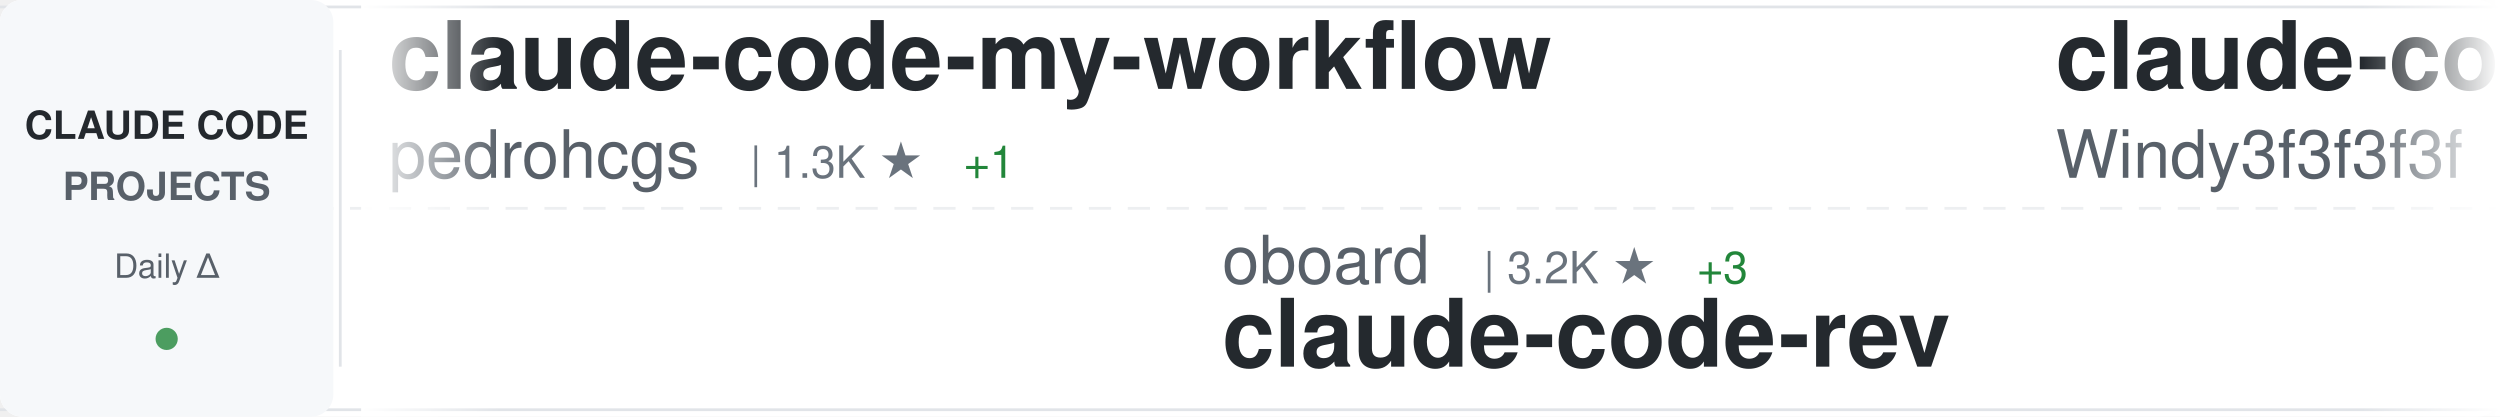
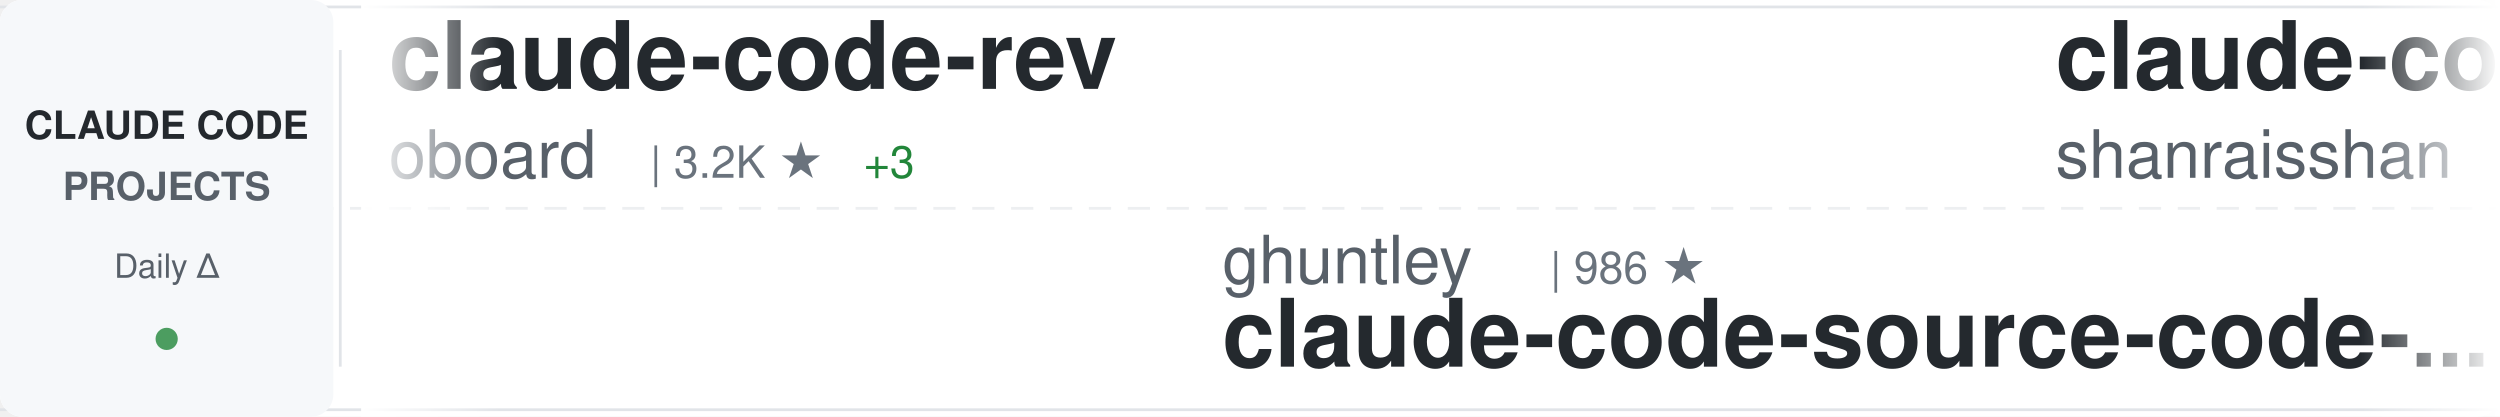
<svg xmlns="http://www.w3.org/2000/svg" width="900" height="150">
  <defs>
    <linearGradient id="awesomeLeftFade" x1="0%" y1="0%" x2="100%" y2="0%">
      <stop offset="0%" style="stop-color:#ffffff;stop-opacity:1" />
      <stop offset="100%" style="stop-color:#ffffff;stop-opacity:0" />
    </linearGradient>
    <linearGradient id="awesomeRightFade" x1="0%" y1="0%" x2="100%" y2="0%">
      <stop offset="0%" style="stop-color:#ffffff;stop-opacity:0" />
      <stop offset="100%" style="stop-color:#ffffff;stop-opacity:1" />
    </linearGradient>
  </defs>
  <rect width="900" height="150" fill="#ffffff" rx="8" />
  <rect x="0" y="2" width="900" height="1" fill="#e1e4e8" />
  <rect x="0" y="147" width="900" height="1" fill="#e1e4e8" />
  <line x1="0" y1="75" x2="900" y2="75" stroke="#e1e4e8" stroke-width="1" stroke-dasharray="8 6" opacity="0.6" />
  <rect x="0" y="0" width="120" height="150" fill="#f6f8fa" rx="8" />
  <text x="60" y="50" font-family="-apple-system, BlinkMacSystemFont, 'Segoe UI', Helvetica, Arial, sans-serif" font-size="14" font-weight="600" fill="#24292e" text-anchor="middle">CLAUDE CODE</text>
  <text x="60" y="72" font-family="-apple-system, BlinkMacSystemFont, 'Segoe UI', Helvetica, Arial, sans-serif" font-size="14" font-weight="600" fill="#586069" text-anchor="middle">PROJECTS</text>
  <text x="60" y="100" font-family="-apple-system, BlinkMacSystemFont, 'Segoe UI', Helvetica, Arial, sans-serif" font-size="12" font-weight="500" fill="#586069" text-anchor="middle">Daily Δ</text>
  <circle cx="60" cy="122" r="4" fill="#22863a" opacity="0.8" />
  <rect x="122" y="18" width="1" height="114" fill="#e1e4e8" />
  <clipPath id="awesomeTickerClip">
    <rect x="130" y="0" width="770" height="150" />
  </clipPath>
  <g clip-path="url(#awesomeTickerClip)">
    <g id="awesomeTickerItems">
      <animateTransform attributeName="transform" attributeType="XML" type="translate" from="0 0" to="-3000 0" dur="54s" repeatCount="indefinite" />
      <g transform="translate(0, 0)">
-         <text x="140" y="32" font-family="-apple-system, BlinkMacSystemFont, 'Segoe UI', Helvetica, Arial, sans-serif" font-size="34" font-weight="600" fill="#24292e">claude-code-my-workflow</text>
-         <text x="140" y="64" font-family="-apple-system, BlinkMacSystemFont, 'Segoe UI', Helvetica, Arial, sans-serif" font-size="24" font-weight="400" fill="#586069">pedrohcgs</text>
-         <text x="270" y="64" font-family="-apple-system, BlinkMacSystemFont, 'Segoe UI', Helvetica, Arial, sans-serif" font-size="16" font-weight="500" fill="#6a737d">| 1.3K ★</text>
-         <text x="347" y="64" font-family="-apple-system, BlinkMacSystemFont, 'Segoe UI', Helvetica, Arial, sans-serif" font-size="16" font-weight="500" fill="#22863a"> +1</text>
+         <text x="140" y="32" font-family="-apple-system, BlinkMacSystemFont, 'Segoe UI', Helvetica, Arial, sans-serif" font-size="34" font-weight="600" fill="#24292e">claude-code-rev</text>
+         <text x="140" y="64" font-family="-apple-system, BlinkMacSystemFont, 'Segoe UI', Helvetica, Arial, sans-serif" font-size="24" font-weight="400" fill="#586069">oboard</text>
+         <text x="234" y="64" font-family="-apple-system, BlinkMacSystemFont, 'Segoe UI', Helvetica, Arial, sans-serif" font-size="16" font-weight="500" fill="#6a737d">| 3.2K ★</text>
+         <text x="311" y="64" font-family="-apple-system, BlinkMacSystemFont, 'Segoe UI', Helvetica, Arial, sans-serif" font-size="16" font-weight="500" fill="#22863a"> +3</text>
      </g>
      <g transform="translate(300, 0)">
-         <text x="140" y="102" font-family="-apple-system, BlinkMacSystemFont, 'Segoe UI', Helvetica, Arial, sans-serif" font-size="24" font-weight="400" fill="#586069">oboard</text>
-         <text x="234" y="102" font-family="-apple-system, BlinkMacSystemFont, 'Segoe UI', Helvetica, Arial, sans-serif" font-size="16" font-weight="500" fill="#6a737d">| 3.2K ★</text>
-         <text x="311" y="102" font-family="-apple-system, BlinkMacSystemFont, 'Segoe UI', Helvetica, Arial, sans-serif" font-size="16" font-weight="500" fill="#22863a"> +3</text>
-         <text x="140" y="132" font-family="-apple-system, BlinkMacSystemFont, 'Segoe UI', Helvetica, Arial, sans-serif" font-size="34" font-weight="600" fill="#24292e">claude-code-rev</text>
+         <text x="140" y="102" font-family="-apple-system, BlinkMacSystemFont, 'Segoe UI', Helvetica, Arial, sans-serif" font-size="24" font-weight="400" fill="#586069">ghuntley</text>
+         <text x="258" y="102" font-family="-apple-system, BlinkMacSystemFont, 'Segoe UI', Helvetica, Arial, sans-serif" font-size="16" font-weight="500" fill="#6a737d">| 986 ★</text>
+         <text x="140" y="132" font-family="-apple-system, BlinkMacSystemFont, 'Segoe UI', Helvetica, Arial, sans-serif" font-size="34" font-weight="600" fill="#24292e">claude-code-source-code-...</text>
      </g>
      <g transform="translate(600, 0)">
-         <text x="140" y="32" font-family="-apple-system, BlinkMacSystemFont, 'Segoe UI', Helvetica, Arial, sans-serif" font-size="34" font-weight="600" fill="#24292e">claude-code-from-scratch</text>
-         <text x="140" y="64" font-family="-apple-system, BlinkMacSystemFont, 'Segoe UI', Helvetica, Arial, sans-serif" font-size="24" font-weight="400" fill="#586069">Windy3f3f3f3f</text>
-         <text x="318" y="64" font-family="-apple-system, BlinkMacSystemFont, 'Segoe UI', Helvetica, Arial, sans-serif" font-size="16" font-weight="500" fill="#6a737d">| 1.4K ★</text>
-         <text x="395" y="64" font-family="-apple-system, BlinkMacSystemFont, 'Segoe UI', Helvetica, Arial, sans-serif" font-size="16" font-weight="500" fill="#22863a"> +6</text>
+         <text x="140" y="32" font-family="-apple-system, BlinkMacSystemFont, 'Segoe UI', Helvetica, Arial, sans-serif" font-size="34" font-weight="600" fill="#24292e">claude-code-best-practic...</text>
+         <text x="140" y="64" font-family="-apple-system, BlinkMacSystemFont, 'Segoe UI', Helvetica, Arial, sans-serif" font-size="24" font-weight="400" fill="#586069">shanraisshan</text>
+         <text x="306" y="64" font-family="-apple-system, BlinkMacSystemFont, 'Segoe UI', Helvetica, Arial, sans-serif" font-size="16" font-weight="500" fill="#6a737d">| 59.3K ★</text>
+         <text x="392" y="64" font-family="-apple-system, BlinkMacSystemFont, 'Segoe UI', Helvetica, Arial, sans-serif" font-size="16" font-weight="500" fill="#22863a"> +473</text>
      </g>
      <g transform="translate(900, 0)">
-         <text x="140" y="102" font-family="-apple-system, BlinkMacSystemFont, 'Segoe UI', Helvetica, Arial, sans-serif" font-size="24" font-weight="400" fill="#586069">centminmod</text>
-         <text x="282" y="102" font-family="-apple-system, BlinkMacSystemFont, 'Segoe UI', Helvetica, Arial, sans-serif" font-size="16" font-weight="500" fill="#6a737d">| 2.4K ★</text>
-         <text x="359" y="102" font-family="-apple-system, BlinkMacSystemFont, 'Segoe UI', Helvetica, Arial, sans-serif" font-size="16" font-weight="500" fill="#22863a"> +2</text>
-         <text x="140" y="132" font-family="-apple-system, BlinkMacSystemFont, 'Segoe UI', Helvetica, Arial, sans-serif" font-size="34" font-weight="600" fill="#24292e">my-claude-code-setup</text>
+         <text x="140" y="102" font-family="-apple-system, BlinkMacSystemFont, 'Segoe UI', Helvetica, Arial, sans-serif" font-size="24" font-weight="400" fill="#586069">pedrohcgs</text>
+         <text x="270" y="102" font-family="-apple-system, BlinkMacSystemFont, 'Segoe UI', Helvetica, Arial, sans-serif" font-size="16" font-weight="500" fill="#6a737d">| 1.3K ★</text>
+         <text x="347" y="102" font-family="-apple-system, BlinkMacSystemFont, 'Segoe UI', Helvetica, Arial, sans-serif" font-size="16" font-weight="500" fill="#22863a"> +1</text>
+         <text x="140" y="132" font-family="-apple-system, BlinkMacSystemFont, 'Segoe UI', Helvetica, Arial, sans-serif" font-size="34" font-weight="600" fill="#24292e">claude-code-my-workflow</text>
      </g>
      <g transform="translate(1200, 0)">
-         <text x="140" y="32" font-family="-apple-system, BlinkMacSystemFont, 'Segoe UI', Helvetica, Arial, sans-serif" font-size="34" font-weight="600" fill="#24292e">claude-code-cli</text>
-         <text x="140" y="64" font-family="-apple-system, BlinkMacSystemFont, 'Segoe UI', Helvetica, Arial, sans-serif" font-size="24" font-weight="400" fill="#586069">huangserva</text>
-         <text x="282" y="64" font-family="-apple-system, BlinkMacSystemFont, 'Segoe UI', Helvetica, Arial, sans-serif" font-size="16" font-weight="500" fill="#6a737d">| 609 ★</text>
-         <text x="350" y="64" font-family="-apple-system, BlinkMacSystemFont, 'Segoe UI', Helvetica, Arial, sans-serif" font-size="16" font-weight="500" fill="#22863a"> +1</text>
+         <text x="140" y="32" font-family="-apple-system, BlinkMacSystemFont, 'Segoe UI', Helvetica, Arial, sans-serif" font-size="34" font-weight="600" fill="#24292e">claude-code-source-build</text>
+         <text x="140" y="64" font-family="-apple-system, BlinkMacSystemFont, 'Segoe UI', Helvetica, Arial, sans-serif" font-size="24" font-weight="400" fill="#586069">andrew-kramer-inno</text>
+         <text x="378" y="64" font-family="-apple-system, BlinkMacSystemFont, 'Segoe UI', Helvetica, Arial, sans-serif" font-size="16" font-weight="500" fill="#6a737d">| 589 ★</text>
      </g>
      <g transform="translate(1500, 0)">
-         <text x="140" y="102" font-family="-apple-system, BlinkMacSystemFont, 'Segoe UI', Helvetica, Arial, sans-serif" font-size="24" font-weight="400" fill="#586069">SeemSeam</text>
-         <text x="258" y="102" font-family="-apple-system, BlinkMacSystemFont, 'Segoe UI', Helvetica, Arial, sans-serif" font-size="16" font-weight="500" fill="#6a737d">| 3.1K ★</text>
-         <text x="335" y="102" font-family="-apple-system, BlinkMacSystemFont, 'Segoe UI', Helvetica, Arial, sans-serif" font-size="16" font-weight="500" fill="#22863a"> +13</text>
-         <text x="140" y="132" font-family="-apple-system, BlinkMacSystemFont, 'Segoe UI', Helvetica, Arial, sans-serif" font-size="34" font-weight="600" fill="#24292e">claude_codex_bridge</text>
+         <text x="140" y="102" font-family="-apple-system, BlinkMacSystemFont, 'Segoe UI', Helvetica, Arial, sans-serif" font-size="24" font-weight="400" fill="#586069">davila7</text>
+         <text x="246" y="102" font-family="-apple-system, BlinkMacSystemFont, 'Segoe UI', Helvetica, Arial, sans-serif" font-size="16" font-weight="500" fill="#6a737d">| 28.3K ★</text>
+         <text x="332" y="102" font-family="-apple-system, BlinkMacSystemFont, 'Segoe UI', Helvetica, Arial, sans-serif" font-size="16" font-weight="500" fill="#22863a"> +20</text>
+         <text x="140" y="132" font-family="-apple-system, BlinkMacSystemFont, 'Segoe UI', Helvetica, Arial, sans-serif" font-size="34" font-weight="600" fill="#24292e">claude-code-templates</text>
      </g>
      <g transform="translate(1800, 0)">
-         <text x="140" y="32" font-family="-apple-system, BlinkMacSystemFont, 'Segoe UI', Helvetica, Arial, sans-serif" font-size="34" font-weight="600" fill="#24292e">claude-code-source-code</text>
-         <text x="140" y="64" font-family="-apple-system, BlinkMacSystemFont, 'Segoe UI', Helvetica, Arial, sans-serif" font-size="24" font-weight="400" fill="#586069">777genius</text>
-         <text x="270" y="64" font-family="-apple-system, BlinkMacSystemFont, 'Segoe UI', Helvetica, Arial, sans-serif" font-size="16" font-weight="500" fill="#6a737d">| 915 ★</text>
+         <text x="140" y="32" font-family="-apple-system, BlinkMacSystemFont, 'Segoe UI', Helvetica, Arial, sans-serif" font-size="34" font-weight="600" fill="#24292e">Open-ClaudeCode</text>
+         <text x="140" y="64" font-family="-apple-system, BlinkMacSystemFont, 'Segoe UI', Helvetica, Arial, sans-serif" font-size="24" font-weight="400" fill="#586069">LING71671</text>
+         <text x="270" y="64" font-family="-apple-system, BlinkMacSystemFont, 'Segoe UI', Helvetica, Arial, sans-serif" font-size="16" font-weight="500" fill="#6a737d">| 897 ★</text>
      </g>
      <g transform="translate(2100, 0)">
-         <text x="140" y="102" font-family="-apple-system, BlinkMacSystemFont, 'Segoe UI', Helvetica, Arial, sans-serif" font-size="24" font-weight="400" fill="#586069">JrCx7scC</text>
-         <text x="258" y="102" font-family="-apple-system, BlinkMacSystemFont, 'Segoe UI', Helvetica, Arial, sans-serif" font-size="16" font-weight="500" fill="#6a737d">| 370 ★</text>
-         <text x="140" y="132" font-family="-apple-system, BlinkMacSystemFont, 'Segoe UI', Helvetica, Arial, sans-serif" font-size="34" font-weight="600" fill="#24292e">claude-code-source</text>
+         <text x="140" y="102" font-family="-apple-system, BlinkMacSystemFont, 'Segoe UI', Helvetica, Arial, sans-serif" font-size="24" font-weight="400" fill="#586069">Windy3f3f3f3f</text>
+         <text x="318" y="102" font-family="-apple-system, BlinkMacSystemFont, 'Segoe UI', Helvetica, Arial, sans-serif" font-size="16" font-weight="500" fill="#6a737d">| 1.5K ★</text>
+         <text x="395" y="102" font-family="-apple-system, BlinkMacSystemFont, 'Segoe UI', Helvetica, Arial, sans-serif" font-size="16" font-weight="500" fill="#22863a"> +7</text>
+         <text x="140" y="132" font-family="-apple-system, BlinkMacSystemFont, 'Segoe UI', Helvetica, Arial, sans-serif" font-size="34" font-weight="600" fill="#24292e">claude-code-from-scratch</text>
      </g>
      <g transform="translate(2400, 0)">
-         <text x="140" y="32" font-family="-apple-system, BlinkMacSystemFont, 'Segoe UI', Helvetica, Arial, sans-serif" font-size="34" font-weight="600" fill="#24292e">claude-code-tips</text>
-         <text x="140" y="64" font-family="-apple-system, BlinkMacSystemFont, 'Segoe UI', Helvetica, Arial, sans-serif" font-size="24" font-weight="400" fill="#586069">ykdojo</text>
-         <text x="234" y="64" font-family="-apple-system, BlinkMacSystemFont, 'Segoe UI', Helvetica, Arial, sans-serif" font-size="16" font-weight="500" fill="#6a737d">| 8.9K ★</text>
-         <text x="311" y="64" font-family="-apple-system, BlinkMacSystemFont, 'Segoe UI', Helvetica, Arial, sans-serif" font-size="16" font-weight="500" fill="#22863a"> +8</text>
+         <text x="140" y="32" font-family="-apple-system, BlinkMacSystemFont, 'Segoe UI', Helvetica, Arial, sans-serif" font-size="34" font-weight="600" fill="#24292e">claude-code-security-rev...</text>
+         <text x="140" y="64" font-family="-apple-system, BlinkMacSystemFont, 'Segoe UI', Helvetica, Arial, sans-serif" font-size="24" font-weight="400" fill="#586069">anthropics</text>
+         <text x="282" y="64" font-family="-apple-system, BlinkMacSystemFont, 'Segoe UI', Helvetica, Arial, sans-serif" font-size="16" font-weight="500" fill="#6a737d">| 5.3K ★</text>
+         <text x="359" y="64" font-family="-apple-system, BlinkMacSystemFont, 'Segoe UI', Helvetica, Arial, sans-serif" font-size="16" font-weight="500" fill="#22863a"> +8</text>
      </g>
      <g transform="translate(2700, 0)">
-         <text x="140" y="102" font-family="-apple-system, BlinkMacSystemFont, 'Segoe UI', Helvetica, Arial, sans-serif" font-size="24" font-weight="400" fill="#586069">feiskyer</text>
-         <text x="258" y="102" font-family="-apple-system, BlinkMacSystemFont, 'Segoe UI', Helvetica, Arial, sans-serif" font-size="16" font-weight="500" fill="#6a737d">| 1.6K ★</text>
-         <text x="140" y="132" font-family="-apple-system, BlinkMacSystemFont, 'Segoe UI', Helvetica, Arial, sans-serif" font-size="34" font-weight="600" fill="#24292e">claude-code-settings</text>
+         <text x="140" y="102" font-family="-apple-system, BlinkMacSystemFont, 'Segoe UI', Helvetica, Arial, sans-serif" font-size="24" font-weight="400" fill="#586069">Donchitos</text>
+         <text x="270" y="102" font-family="-apple-system, BlinkMacSystemFont, 'Segoe UI', Helvetica, Arial, sans-serif" font-size="16" font-weight="500" fill="#6a737d">| 22.1K ★</text>
+         <text x="356" y="102" font-family="-apple-system, BlinkMacSystemFont, 'Segoe UI', Helvetica, Arial, sans-serif" font-size="16" font-weight="500" fill="#22863a"> +44</text>
+         <text x="140" y="132" font-family="-apple-system, BlinkMacSystemFont, 'Segoe UI', Helvetica, Arial, sans-serif" font-size="34" font-weight="600" fill="#24292e">Claude-Code-Game-Studios</text>
      </g>
      <g transform="translate(3000, 0)">
-         <text x="140" y="32" font-family="-apple-system, BlinkMacSystemFont, 'Segoe UI', Helvetica, Arial, sans-serif" font-size="34" font-weight="600" fill="#24292e">claude-code-my-workflow</text>
-         <text x="140" y="64" font-family="-apple-system, BlinkMacSystemFont, 'Segoe UI', Helvetica, Arial, sans-serif" font-size="24" font-weight="400" fill="#586069">pedrohcgs</text>
-         <text x="270" y="64" font-family="-apple-system, BlinkMacSystemFont, 'Segoe UI', Helvetica, Arial, sans-serif" font-size="16" font-weight="500" fill="#6a737d">| 1.3K ★</text>
-         <text x="347" y="64" font-family="-apple-system, BlinkMacSystemFont, 'Segoe UI', Helvetica, Arial, sans-serif" font-size="16" font-weight="500" fill="#22863a"> +1</text>
+         <text x="140" y="32" font-family="-apple-system, BlinkMacSystemFont, 'Segoe UI', Helvetica, Arial, sans-serif" font-size="34" font-weight="600" fill="#24292e">claude-code-rev</text>
+         <text x="140" y="64" font-family="-apple-system, BlinkMacSystemFont, 'Segoe UI', Helvetica, Arial, sans-serif" font-size="24" font-weight="400" fill="#586069">oboard</text>
+         <text x="234" y="64" font-family="-apple-system, BlinkMacSystemFont, 'Segoe UI', Helvetica, Arial, sans-serif" font-size="16" font-weight="500" fill="#6a737d">| 3.2K ★</text>
+         <text x="311" y="64" font-family="-apple-system, BlinkMacSystemFont, 'Segoe UI', Helvetica, Arial, sans-serif" font-size="16" font-weight="500" fill="#22863a"> +3</text>
      </g>
      <g transform="translate(3300, 0)">
-         <text x="140" y="102" font-family="-apple-system, BlinkMacSystemFont, 'Segoe UI', Helvetica, Arial, sans-serif" font-size="24" font-weight="400" fill="#586069">oboard</text>
-         <text x="234" y="102" font-family="-apple-system, BlinkMacSystemFont, 'Segoe UI', Helvetica, Arial, sans-serif" font-size="16" font-weight="500" fill="#6a737d">| 3.2K ★</text>
-         <text x="311" y="102" font-family="-apple-system, BlinkMacSystemFont, 'Segoe UI', Helvetica, Arial, sans-serif" font-size="16" font-weight="500" fill="#22863a"> +3</text>
-         <text x="140" y="132" font-family="-apple-system, BlinkMacSystemFont, 'Segoe UI', Helvetica, Arial, sans-serif" font-size="34" font-weight="600" fill="#24292e">claude-code-rev</text>
+         <text x="140" y="102" font-family="-apple-system, BlinkMacSystemFont, 'Segoe UI', Helvetica, Arial, sans-serif" font-size="24" font-weight="400" fill="#586069">ghuntley</text>
+         <text x="258" y="102" font-family="-apple-system, BlinkMacSystemFont, 'Segoe UI', Helvetica, Arial, sans-serif" font-size="16" font-weight="500" fill="#6a737d">| 986 ★</text>
+         <text x="140" y="132" font-family="-apple-system, BlinkMacSystemFont, 'Segoe UI', Helvetica, Arial, sans-serif" font-size="34" font-weight="600" fill="#24292e">claude-code-source-code-...</text>
      </g>
      <g transform="translate(3600, 0)">
-         <text x="140" y="32" font-family="-apple-system, BlinkMacSystemFont, 'Segoe UI', Helvetica, Arial, sans-serif" font-size="34" font-weight="600" fill="#24292e">claude-code-from-scratch</text>
-         <text x="140" y="64" font-family="-apple-system, BlinkMacSystemFont, 'Segoe UI', Helvetica, Arial, sans-serif" font-size="24" font-weight="400" fill="#586069">Windy3f3f3f3f</text>
-         <text x="318" y="64" font-family="-apple-system, BlinkMacSystemFont, 'Segoe UI', Helvetica, Arial, sans-serif" font-size="16" font-weight="500" fill="#6a737d">| 1.4K ★</text>
-         <text x="395" y="64" font-family="-apple-system, BlinkMacSystemFont, 'Segoe UI', Helvetica, Arial, sans-serif" font-size="16" font-weight="500" fill="#22863a"> +6</text>
+         <text x="140" y="32" font-family="-apple-system, BlinkMacSystemFont, 'Segoe UI', Helvetica, Arial, sans-serif" font-size="34" font-weight="600" fill="#24292e">claude-code-best-practic...</text>
+         <text x="140" y="64" font-family="-apple-system, BlinkMacSystemFont, 'Segoe UI', Helvetica, Arial, sans-serif" font-size="24" font-weight="400" fill="#586069">shanraisshan</text>
+         <text x="306" y="64" font-family="-apple-system, BlinkMacSystemFont, 'Segoe UI', Helvetica, Arial, sans-serif" font-size="16" font-weight="500" fill="#6a737d">| 59.3K ★</text>
+         <text x="392" y="64" font-family="-apple-system, BlinkMacSystemFont, 'Segoe UI', Helvetica, Arial, sans-serif" font-size="16" font-weight="500" fill="#22863a"> +473</text>
      </g>
      <g transform="translate(3900, 0)">
-         <text x="140" y="102" font-family="-apple-system, BlinkMacSystemFont, 'Segoe UI', Helvetica, Arial, sans-serif" font-size="24" font-weight="400" fill="#586069">centminmod</text>
-         <text x="282" y="102" font-family="-apple-system, BlinkMacSystemFont, 'Segoe UI', Helvetica, Arial, sans-serif" font-size="16" font-weight="500" fill="#6a737d">| 2.4K ★</text>
-         <text x="359" y="102" font-family="-apple-system, BlinkMacSystemFont, 'Segoe UI', Helvetica, Arial, sans-serif" font-size="16" font-weight="500" fill="#22863a"> +2</text>
-         <text x="140" y="132" font-family="-apple-system, BlinkMacSystemFont, 'Segoe UI', Helvetica, Arial, sans-serif" font-size="34" font-weight="600" fill="#24292e">my-claude-code-setup</text>
+         <text x="140" y="102" font-family="-apple-system, BlinkMacSystemFont, 'Segoe UI', Helvetica, Arial, sans-serif" font-size="24" font-weight="400" fill="#586069">pedrohcgs</text>
+         <text x="270" y="102" font-family="-apple-system, BlinkMacSystemFont, 'Segoe UI', Helvetica, Arial, sans-serif" font-size="16" font-weight="500" fill="#6a737d">| 1.3K ★</text>
+         <text x="347" y="102" font-family="-apple-system, BlinkMacSystemFont, 'Segoe UI', Helvetica, Arial, sans-serif" font-size="16" font-weight="500" fill="#22863a"> +1</text>
+         <text x="140" y="132" font-family="-apple-system, BlinkMacSystemFont, 'Segoe UI', Helvetica, Arial, sans-serif" font-size="34" font-weight="600" fill="#24292e">claude-code-my-workflow</text>
      </g>
    </g>
  </g>
  <rect x="130" y="0" width="50" height="150" fill="url(#awesomeLeftFade)" />
  <rect x="850" y="0" width="50" height="150" fill="url(#awesomeRightFade)" />
</svg>
